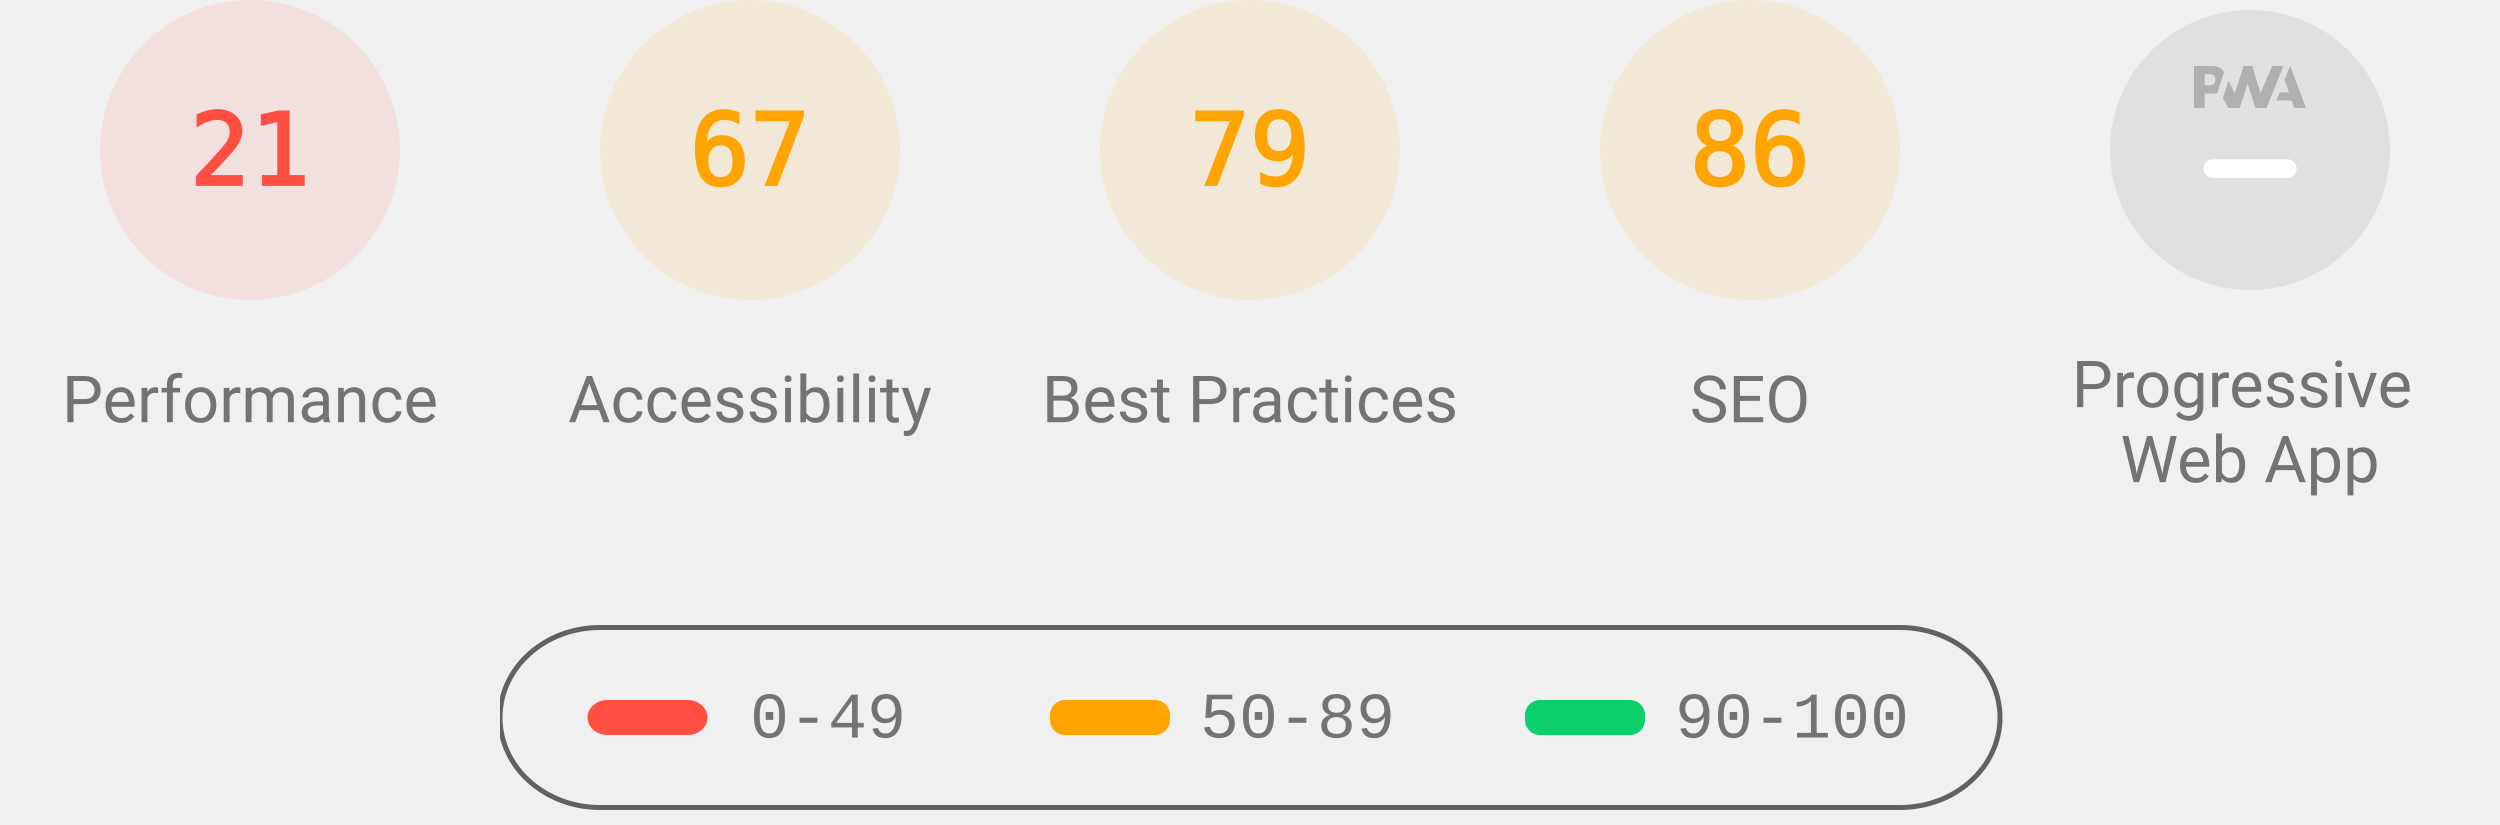
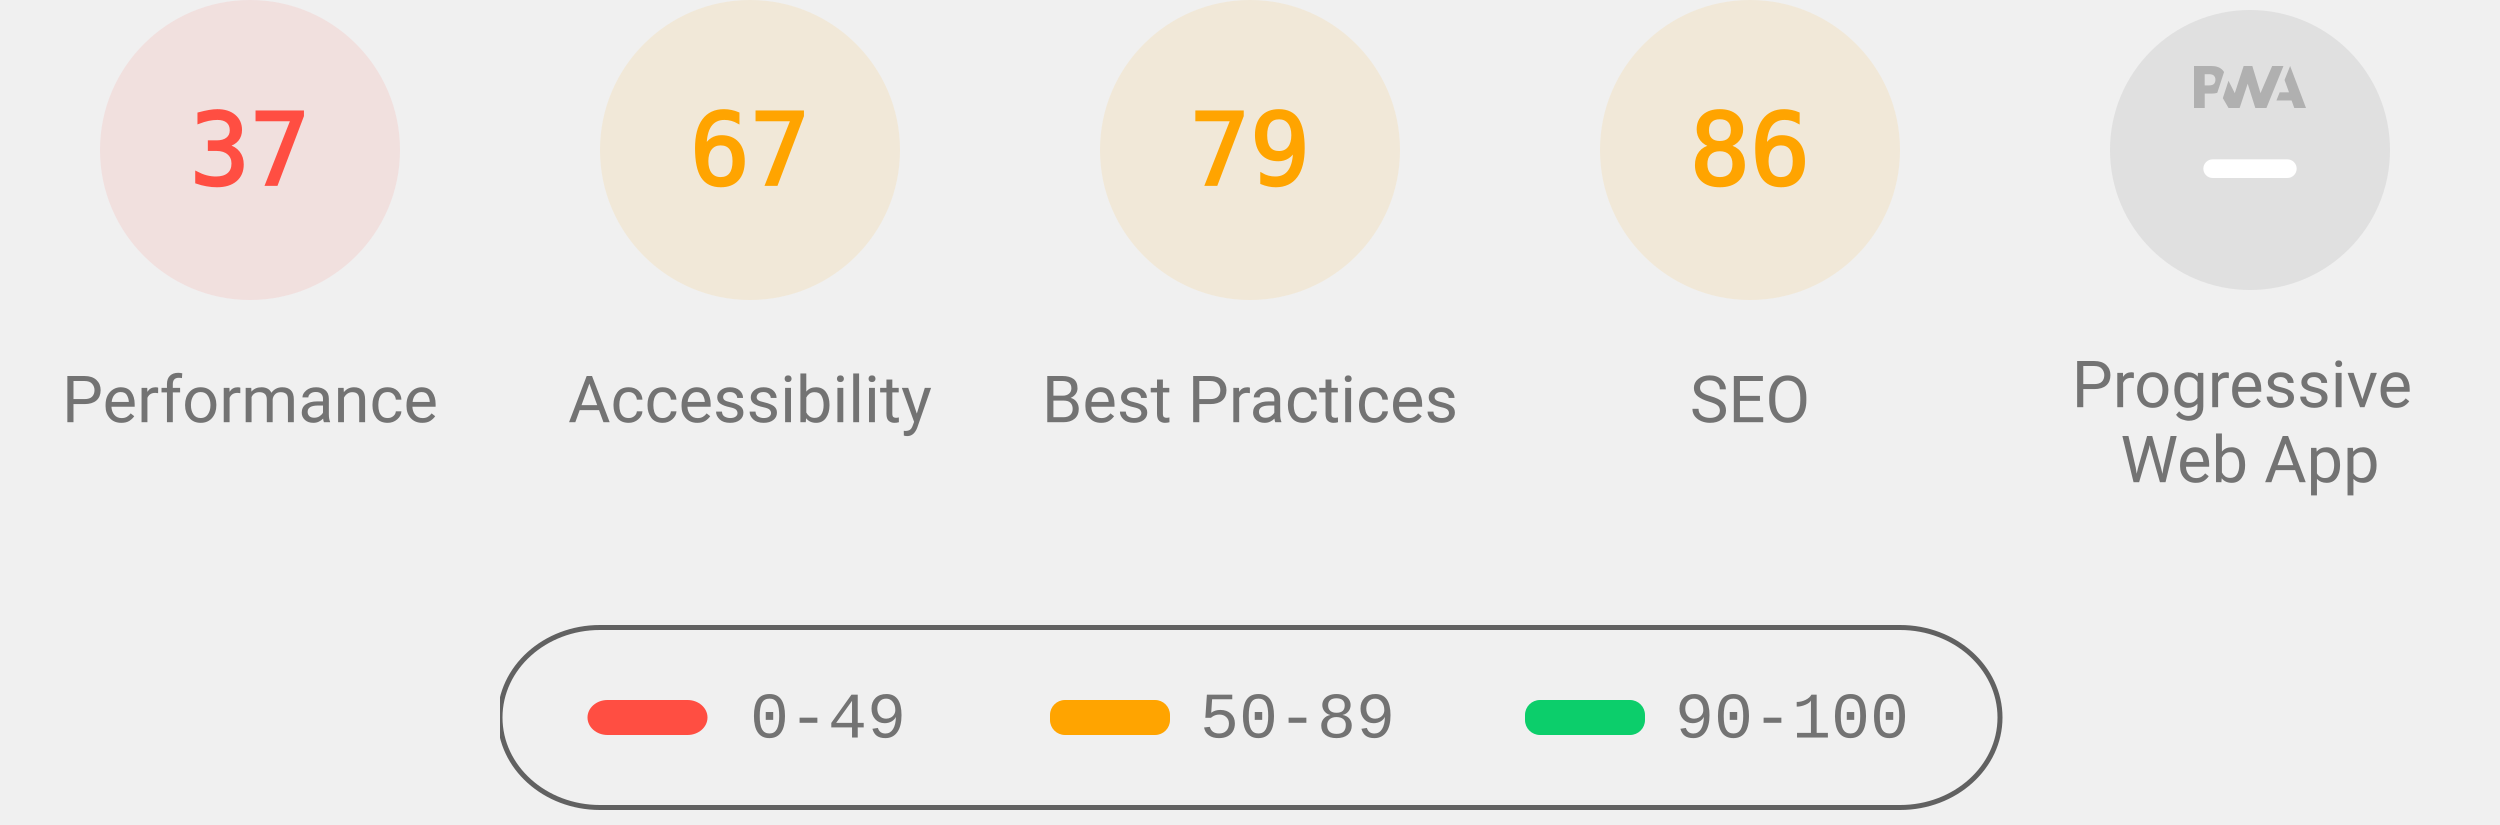
<svg xmlns="http://www.w3.org/2000/svg" class="theme--agnostic" fill="none" width="1000" height="330">
  <style>
			.gauge-base {
				opacity: 0.1
			}

			.gauge-arc {
				fill: none;
				animation-delay: 250ms;
				stroke-linecap: round;
				transform: rotate(-90deg);
				transform-origin: 100px 60px;
				animation: load-gauge 1s ease forwards
			}

			.guage-text {
				font-size: 40px;
				font-family: monospace;
				text-align: center
			}

			.guage-red {
				color: #ff4e42;
				fill: #ff4e42;
				stroke: #ff4e42
			}
			.guage-orange {
				color: #ffa400;
				fill: #ffa400;
				stroke: #ffa400
			}
			.guage-green {
				color: #0cce6b;
				fill: #0cce6b;
				stroke: #0cce6b
			}
			.theme--agnostic .guage-undefined {
				color: #5c5c5c;
				fill: #5c5c5c;
				stroke: #5c5c5c
			}
			.theme--light .guage-undefined {
				color: #1e1e1e;
				fill: #1e1e1e;
				stroke: #1e1e1e
			}
			.theme--dark .guage-undefined {
				color: #f5f5f5;
				fill: #f5f5f5;
				stroke: #f5f5f5
			}

			.guage-title {
				stroke: none;
				font-size: 26px;
				line-height: 26px;
				font-family: Roboto, Halvetica, Arial, sans-serif
			}
			.metric.guage-title {
				font-family: 'Courier New', Courier, monospace
			}
			.theme--agnostic .guage-title {
				color: #737373;
				fill: #737373
			}
			.theme--light .guage-title {
				color: #212121;
				fill: #212121
			}
			.theme--dark .guage-title {
				color: #f5f5f5;
				fill: #f5f5f5
			}

			@keyframes load-gauge {
				from {
					stroke-dasharray: 0 352.858
				}
			}
			.lh-gauge--pwa__disc {
				fill: #e0e0e0
			}
			.lh-gauge--pwa__logo {
				position: relative;
				fill: #b0b0b0
			}
			.lh-gauge--pwa__invisible {
				display: none
			}
			.lh-gauge--pwa__visible {
				display: inline
			}
			.guage-invisible {
				display: none
			}
			.lh-gauge--pwa__logo--primary-color {
				fill: #304ffe
			}
			.theme--agnostic .lh-gauge--pwa__logo--secondary-color {
				fill: #787878
			}
			.theme--light .lh-gauge--pwa__logo--secondary-color {
				fill: #3d3d3d
			}
			.theme--dark .lh-gauge--pwa__logo--secondary-color {
				fill: #d8b6b6
			}
			.theme--light #svg_2 {
				stroke: #00000022
			}
			.theme--agnostic #svg_2 {
				stroke: #616161
			}
			.theme--light #svg_2 {
				stroke: #00000022
			}
			.theme--dark #svg_2 {
				stroke: #f5f5f566
			}
		</style>
  <svg class="guage-div guage-perf guage-red" viewBox="0 0 200 200" width="200" height="200" x="0" y="0">
    <circle class="gauge-base" r="56" cx="100" cy="60" stroke-width="8" />
-     <circle class="gauge-arc guage-arc-1" r="56" cx="100" cy="60" stroke-width="8" style="stroke-dasharray: 73.89, 351.858;" />
-     <text class="guage-text" x="100px" y="60px" alignment-baseline="central" dominant-baseline="central" text-anchor="middle">21</text>
+     <circle class="gauge-arc guage-arc-1" r="56" cx="100" cy="60" stroke-width="8" style="stroke-dasharray: 130.187, 351.858;" />
+     <text class="guage-text" x="100px" y="60px" alignment-baseline="central" dominant-baseline="central" text-anchor="middle">37</text>
    <text class="guage-title" x="100px" y="160px" alignment-baseline="central" dominant-baseline="central" text-anchor="middle">Performance</text>
  </svg>
  <svg class="guage-div guage-acc guage-orange" viewBox="0 0 200 200" width="200" height="200" x="200" y="0">
    <circle class="gauge-base" r="56" cx="100" cy="60" stroke-width="8" />
    <circle class="gauge-arc guage-arc-2" r="56" cx="100" cy="60" stroke-width="8" style="stroke-dasharray: 235.745, 351.858;" />
    <text class="guage-text" x="100px" y="60px" alignment-baseline="central" dominant-baseline="central" text-anchor="middle">67</text>
    <text class="guage-title" x="100px" y="160px" alignment-baseline="central" dominant-baseline="central" text-anchor="middle">Accessibility</text>
  </svg>
  <svg class="guage-div guage-best guage-orange" viewBox="0 0 200 200" width="200" height="200" x="400" y="0">
    <circle class="gauge-base" r="56" cx="100" cy="60" stroke-width="8" />
    <circle class="gauge-arc guage-arc-3" r="56" cx="100" cy="60" stroke-width="8" style="stroke-dasharray: 277.968, 351.858;" />
    <text class="guage-text" x="100px" y="60px" alignment-baseline="central" dominant-baseline="central" text-anchor="middle">79</text>
    <text class="guage-title" x="100px" y="160px" alignment-baseline="central" dominant-baseline="central" text-anchor="middle">Best Practices</text>
  </svg>
  <svg class="guage-div guage-seo guage-orange" viewBox="0 0 200 200" width="200" height="200" x="600" y="0">
    <circle class="gauge-base" r="56" cx="100" cy="60" stroke-width="8" />
    <circle class="gauge-arc guage-arc-4" r="56" cx="100" cy="60" stroke-width="8" style="stroke-dasharray: 302.598, 351.858;" />
    <text class="guage-text" x="100px" y="60px" alignment-baseline="central" dominant-baseline="central" text-anchor="middle">86</text>
    <text class="guage-title" x="100px" y="160px" alignment-baseline="central" dominant-baseline="central" text-anchor="middle">SEO</text>
  </svg>
  <svg class="guage-div guage-pwa " viewBox="0 0 200 200" width="200" height="200" x="800" y="0">
    <svg viewBox="0 0 60 60" width="112" height="112" x="44" y="4">
      <defs>
        <linearGradient id="lh-gauge--pwa__check-circle__gradient-0" x1="50%" y1="0%" x2="50%" y2="100%">
          <stop stop-color="#00C852" offset="0%" />
          <stop stop-color="#009688" offset="100%" />
        </linearGradient>
        <linearGradient id="lh-gauge--pwa__installable__shadow-gradient-0" x1="76.056%" x2="24.111%" y1="82.995%" y2="24.735%">
          <stop stop-color="#A5D6A7" offset="0%" />
          <stop stop-color="#80CBC4" offset="100%" />
        </linearGradient>
        <linearGradient id="lh-gauge--pwa__fast-reliable__shadow-gradient-0" x1="76.056%" y1="82.995%" x2="25.678%" y2="26.493%">
          <stop stop-color="#64B5F6" offset="0%" />
          <stop stop-color="#2979FF" offset="100%" />
        </linearGradient>
        <g id="lh-gauge--pwa__fast-reliable-badge-0">
          <circle fill="#FFFFFF" cx="10" cy="10" r="10" />
          <path fill="#304FFE" d="M10 3.58l5.25 2.34v3.5c0 3.23-2.24 6.26-5.25 7-3.01-.74-5.25-3.77-5.25-7v-3.5L10 3.58zm-.47 10.74l2.76-4.83.03-.07c.04-.08 0-.24-.22-.24h-1.64l.47-3.26h-.47l-2.7 4.77c-.02.01.05-.1-.04.05-.09.16-.1.31.18.31h1.63l-.47 3.27h.47z" />
        </g>
        <g id="lh-gauge--pwa__installable-badge-0">
          <circle fill="#FFFFFF" cx="10" cy="10" r="10" />
          <path fill="#009688" d="M10 4.167A5.835 5.835 0 0 0 4.167 10 5.835 5.835 0 0 0 10 15.833 5.835 5.835 0 0 0 15.833 10 5.835 5.835 0 0 0 10 4.167zm2.917 6.416h-2.334v2.334H9.417v-2.334H7.083V9.417h2.334V7.083h1.166v2.334h2.334v1.166z" />
        </g>
      </defs>
      <g stroke="none" fill-rule="nonzero">
        <circle class="lh-gauge--pwa__disc" cx="30" cy="30" r="30" />
        <g class="lh-gauge--pwa__logo">
          <path d="M35.66 19.39l.7-1.75h2L37.4 15 38.6 12l3.4 9h-2.51l-.58-1.61z" />
          <path d="M33.52 21l3.65-9h-2.42l-2.5 5.82L30.5 12h-1.86l-1.9 5.82-1.35-2.65-1.21 3.72L25.4 21h2.38l1.72-5.2 1.64 5.2z" />
          <path fill-rule="nonzero" d="M20.3 17.91h1.48c.45 0 .85-.05 1.2-.15l.39-1.18 1.07-3.3a2.64 2.64 0 0 0-.28-.37c-.55-.6-1.36-.91-2.42-.91H18v9h2.3V17.9zm1.96-3.84c.22.22.33.5.33.87 0 .36-.1.65-.29.87-.2.23-.59.35-1.15.35h-.86v-2.41h.87c.52 0 .89.1 1.1.32z" />
        </g>
        <rect class="lh-gauge--pwa__component lh-gauge--pwa__na-line lh-gauge--pwa__visible" fill="#FFFFFF" x="20" y="32" width="20" height="4" rx="2" />
        <g class="lh-gauge--pwa__component lh-gauge--pwa__fast-reliable-badge lh-gauge--pwa__invisible" transform="translate(20, 29)">
          <path fill="url(#lh-gauge--pwa__fast-reliable__shadow-gradient-0)" d="M33.63 19.49A30 30 0 0 1 16.2 30.36L3 17.14 17.14 3l16.49 16.49z" />
          <use href="#lh-gauge--pwa__fast-reliable-badge-0" />
        </g>
        <g class="lh-gauge--pwa__component lh-gauge--pwa__installable-badge lh-gauge--pwa__invisible" transform="translate(20, 29)">
          <path fill="url(#lh-gauge--pwa__installable__shadow-gradient-0)" d="M33.629 19.487c-4.272 5.453-10.391 9.39-17.415 10.869L3 17.142 17.142 3 33.63 19.487z" />
          <use href="#lh-gauge--pwa__installable-badge-0" />
        </g>
        <g class="lh-gauge--pwa__component lh-gauge--pwa__fast-reliable-installable-badges lh-gauge--pwa__invisible">
          <g transform="translate(8, 29)">
            <path fill="url(#lh-gauge--pwa__fast-reliable__shadow-gradient-0)" d="M16.321 30.463L3 17.143 17.142 3l22.365 22.365A29.864 29.864 0 0 1 22 31c-1.942 0-3.84-.184-5.679-.537z" />
            <use href="#lh-gauge--pwa__fast-reliable-badge-0" />
          </g>
          <g transform="translate(32, 29)">
            <path fill="url(#lh-gauge--pwa__installable__shadow-gradient-0)" d="M25.982 11.84a30.107 30.107 0 0 1-13.08 15.203L3 17.143 17.142 3l8.84 8.84z" />
            <use href="#lh-gauge--pwa__installable-badge-0" />
          </g>
        </g>
        <g class="lh-gauge--pwa__component lh-gauge--pwa__check-circle lh-gauge--pwa__invisible" transform="translate(18, 28)">
          <circle fill="#FFFFFF" cx="12" cy="12" r="12" />
          <path fill="url(#lh-gauge--pwa__check-circle__gradient-0)" d="M12 2a10 10 0 1 0 0 20 10 10 0 0 0 0-20zm-2 15l-5-5 1.41-1.41L10 14.17l7.59-7.59L19 8l-9 9z" />
        </g>
      </g>
    </svg>
    <text class="guage-title" y="160px" alignment-baseline="central" dominant-baseline="central" text-anchor="middle">
      <tspan x="100px" dy="-6px">Progressive</tspan>
      <tspan x="100px" dy="30px">Web App</tspan>
    </text>
  </svg>
  <svg width="604" height="76" x="200" y="250">
    <g>
      <rect fill="none" id="canvas_background" height="80" width="604" y="-1" x="-1" />
      <g display="none" overflow="visible" y="0" x="0" height="100%" width="100%" id="canvasGrid">
        <rect fill="url(#gridpattern)" stroke-width="0" y="0" x="0" height="100%" width="100%" />
      </g>
    </g>
    <g>
      <rect fill-opacity="0" stroke-width="2" rx="40" id="svg_2" height="72" width="600" y="1" x="0" fill="#000000" />
      <rect stroke="#000" rx="8" id="svg_3" height="14" width="48" y="30" x="35" stroke-opacity="null" stroke-width="0" fill="#ff4e42" />
      <rect stroke="#000" rx="6" id="svg_4" height="14" width="48" y="30" x="220" stroke-opacity="null" stroke-width="0" fill="#ffa400" />
      <rect stroke="#000" rx="6" id="svg_5" height="14" width="48" y="30" x="410" stroke-opacity="null" stroke-width="0" fill="#0cce6b" />
      <text class="metric guage-title" xml:space="preserve" text-anchor="start" font-size="26" id="svg_6" y="45" x="100" stroke-opacity="null" stroke-width="0" stroke="#000">0-49</text>
      <text class="metric guage-title" xml:space="preserve" text-anchor="start" font-size="26" id="svg_7" y="45" x="280" stroke-opacity="null" stroke-width="0" stroke="#000">50-89</text>
      <text class="metric guage-title" xml:space="preserve" text-anchor="start" font-size="26" id="svg_8" y="45" x="470" stroke-opacity="null" stroke-width="0" stroke="#000">90-100</text>
    </g>
  </svg>
</svg>
